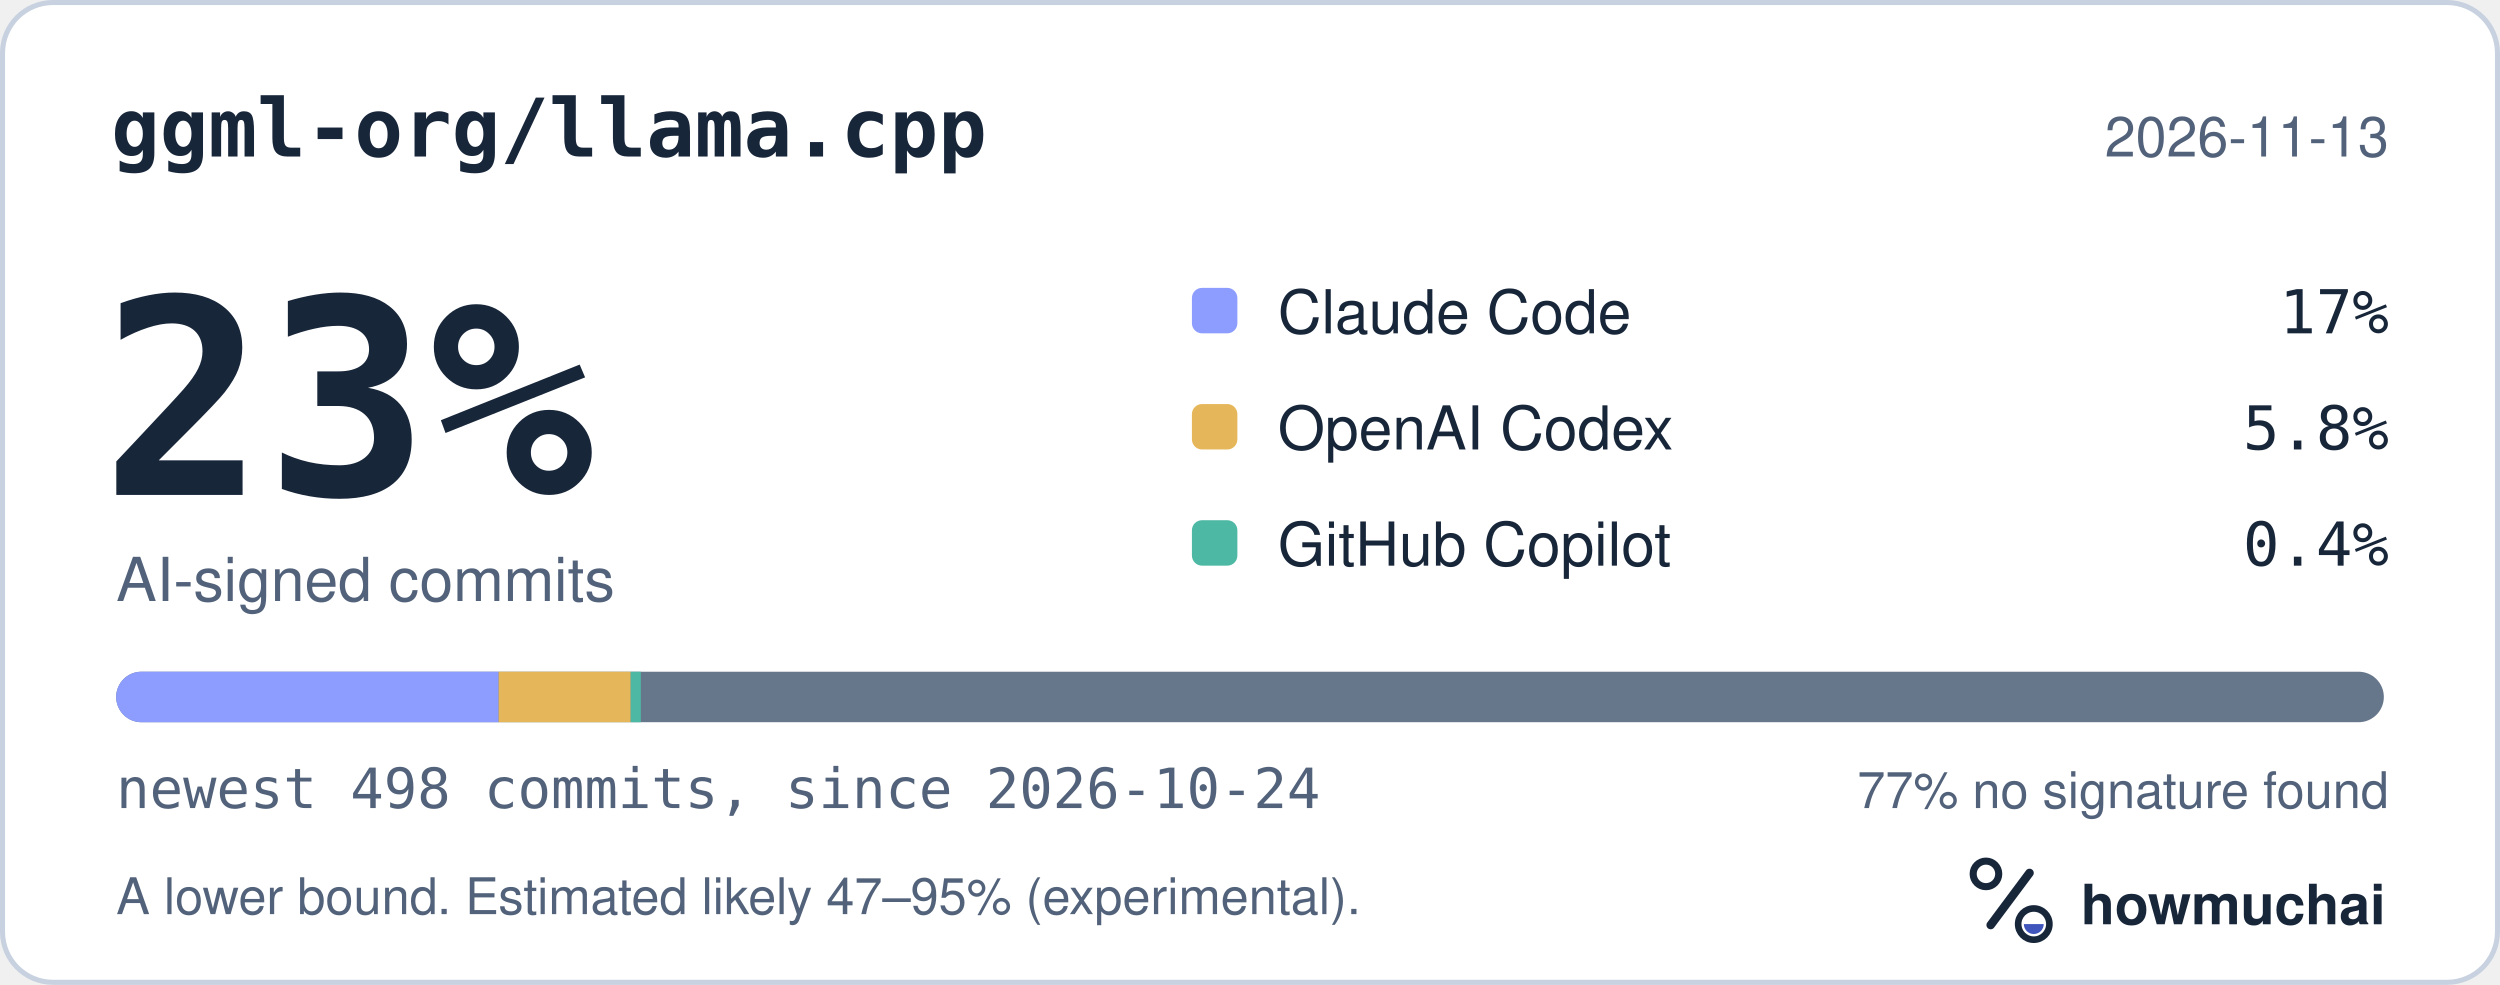
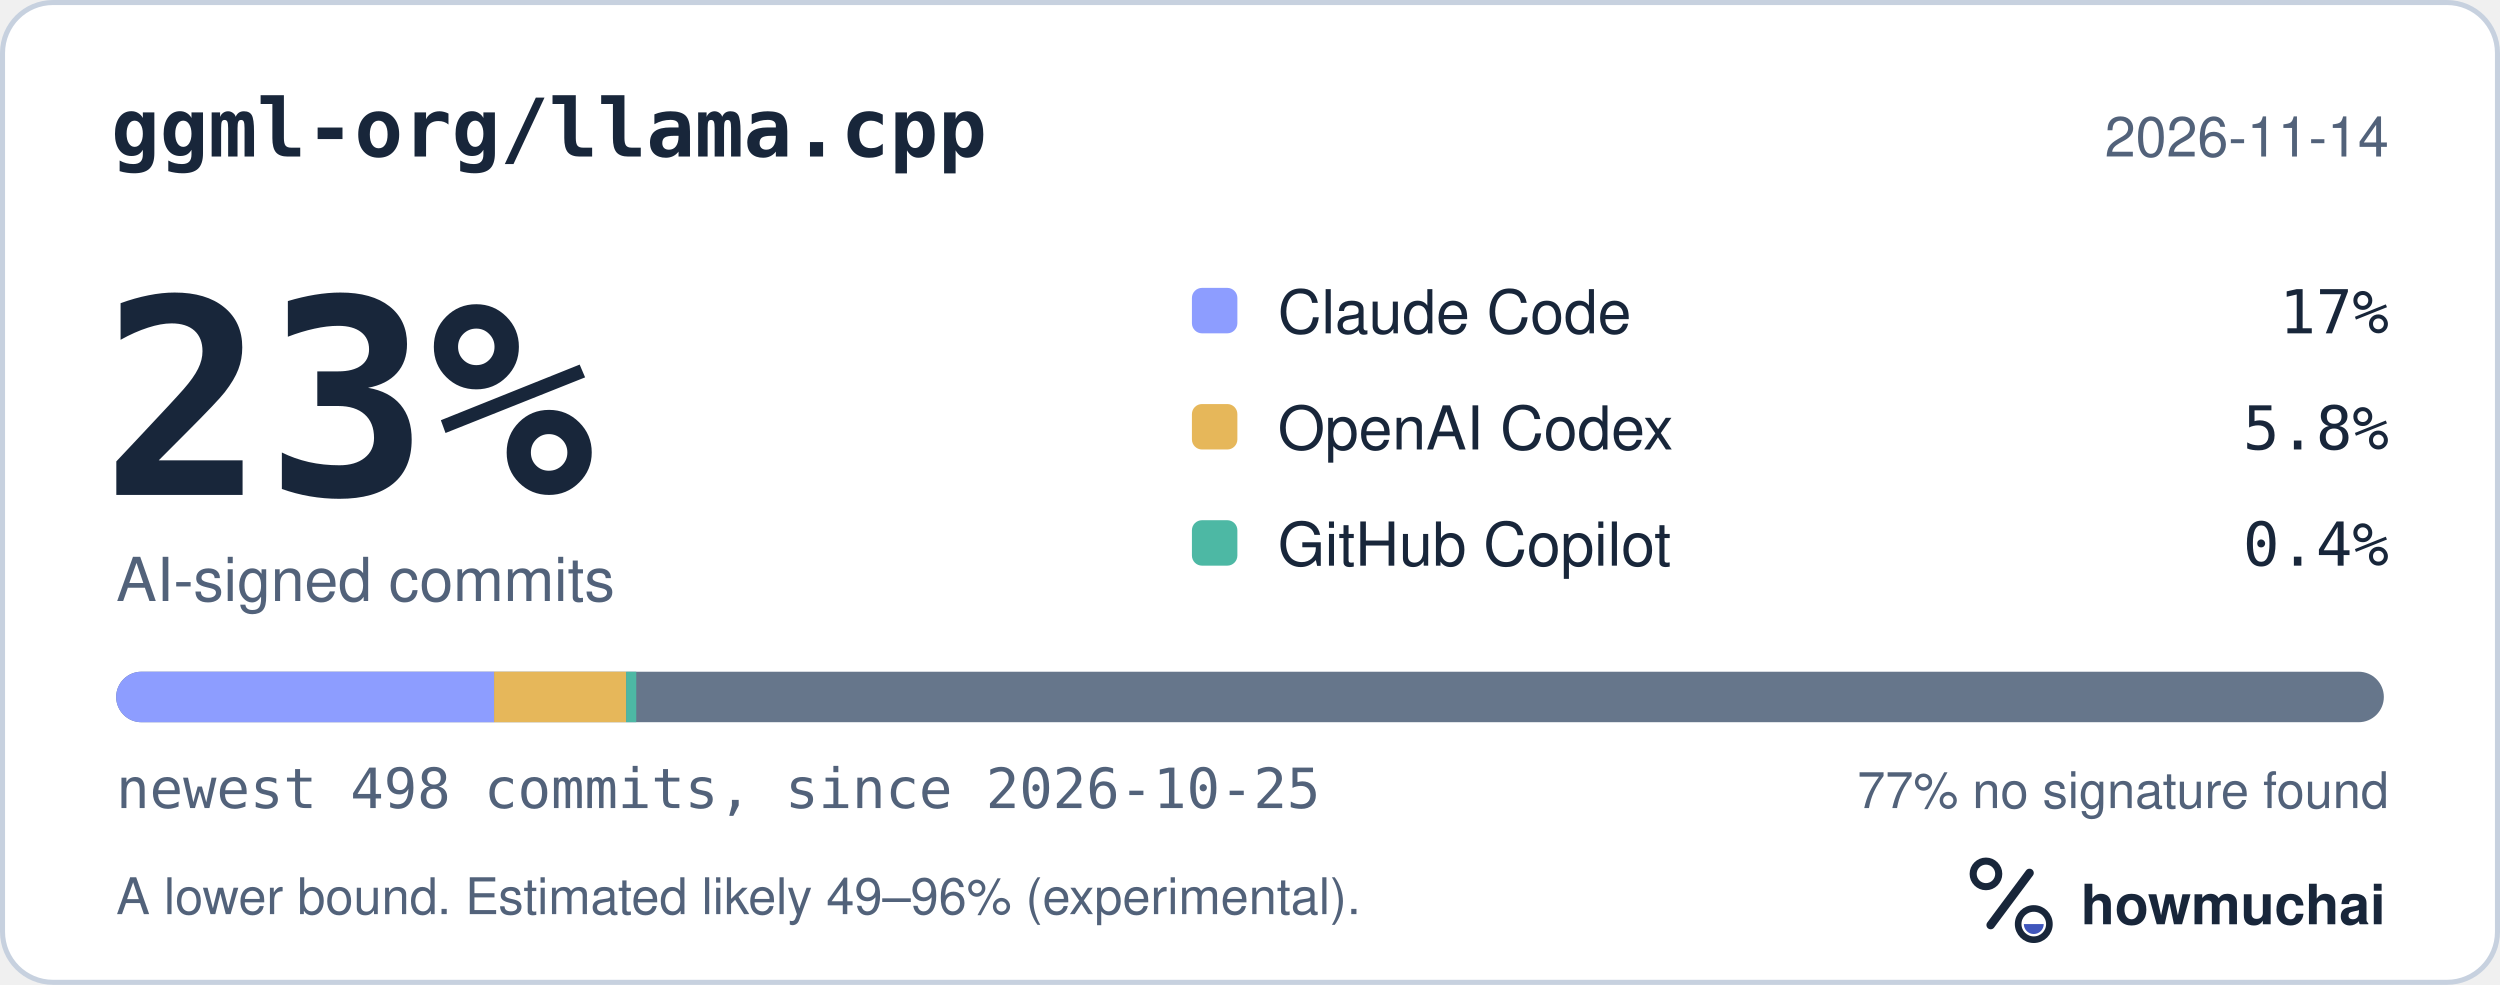
<svg xmlns="http://www.w3.org/2000/svg" width="495" height="195" viewBox="0 0 495 195" role="img" aria-labelledby="hm-t hm-d">
  <rect x="0.5" y="0.5" width="494" height="194" rx="10" fill="#FFFFFF" stroke="#C7D1DF" />
  <text x="22" y="31" fill="#18263A" font-family="ui-monospace, SF Mono, Menlo, Consolas, IBM Plex Mono, monospace" font-size="16" font-weight="600">ggml-org/llama.cpp</text>
-   <text x="473" y="31" fill="#52627A" font-family="-apple-system, BlinkMacSystemFont, Segoe UI, Helvetica, Arial, Fira Sans, sans-serif" font-size="11" text-anchor="end">2026-11-13</text>
+   <text x="473" y="31" fill="#52627A" font-family="-apple-system, BlinkMacSystemFont, Segoe UI, Helvetica, Arial, Fira Sans, sans-serif" font-size="11" text-anchor="end">2026-11-14</text>
  <text x="20" y="98" fill="#18263A" font-family="ui-monospace, SF Mono, Menlo, Consolas, IBM Plex Mono, monospace" font-size="54" font-weight="700">23%</text>
  <text x="23" y="119" fill="#52627A" font-family="-apple-system, BlinkMacSystemFont, Segoe UI, Helvetica, Arial, Fira Sans, sans-serif" font-size="12">AI-signed commits</text>
  <rect x="236" y="57" width="9" height="9" rx="2" fill="#8D9DFF" />
  <text x="253" y="66" fill="#18263A" font-family="-apple-system, BlinkMacSystemFont, Segoe UI, Helvetica, Arial, Fira Sans, sans-serif" font-size="12">Claude Code</text>
  <text x="473" y="66" fill="#18263A" font-family="ui-monospace, SF Mono, Menlo, Consolas, IBM Plex Mono, monospace" font-size="12" text-anchor="end">17%</text>
  <rect x="236" y="80" width="9" height="9" rx="2" fill="#E6B75A" />
  <text x="253" y="89" fill="#18263A" font-family="-apple-system, BlinkMacSystemFont, Segoe UI, Helvetica, Arial, Fira Sans, sans-serif" font-size="12">OpenAI Codex</text>
  <text x="473" y="89" fill="#18263A" font-family="ui-monospace, SF Mono, Menlo, Consolas, IBM Plex Mono, monospace" font-size="12" text-anchor="end">5.8%</text>
  <rect x="236" y="103" width="9" height="9" rx="2" fill="#4DB8A4" />
  <text x="253" y="112" fill="#18263A" font-family="-apple-system, BlinkMacSystemFont, Segoe UI, Helvetica, Arial, Fira Sans, sans-serif" font-size="12">GitHub Copilot</text>
  <text x="473" y="112" fill="#18263A" font-family="ui-monospace, SF Mono, Menlo, Consolas, IBM Plex Mono, monospace" font-size="12" text-anchor="end">0.4%</text>
  <defs>
    <clipPath id="hm-bar">
      <rect x="23" y="133" width="449" height="10" rx="5" />
    </clipPath>
  </defs>
  <rect x="23" y="133" width="449" height="10" rx="5" fill="#66768B" />
  <g clip-path="url(#hm-bar)">
-     <rect x="23.00" y="133" width="75.73" height="10" fill="#8D9DFF" />
-     <rect x="98.73" y="133" width="26.15" height="10" fill="#E6B75A" />
-     <rect x="124.88" y="133" width="2.00" height="10" fill="#4DB8A4" />
+     <rect x="23.00" y="133" width="74.83" height="10" fill="#8D9DFF" />
+     <rect x="97.83" y="133" width="26.15" height="10" fill="#E6B75A" />
+     <rect x="123.98" y="133" width="2.00" height="10" fill="#4DB8A4" />
  </g>
-   <text x="23" y="160" fill="#52627A" font-family="ui-monospace, SF Mono, Menlo, Consolas, IBM Plex Mono, monospace" font-size="11">newest 498 commits, since 2026-10-24</text>
+   <text x="23" y="160" fill="#52627A" font-family="ui-monospace, SF Mono, Menlo, Consolas, IBM Plex Mono, monospace" font-size="11">newest 498 commits, since 2026-10-25</text>
  <text x="473" y="160" fill="#52627A" font-family="-apple-system, BlinkMacSystemFont, Segoe UI, Helvetica, Arial, Fira Sans, sans-serif" font-size="10" text-anchor="end">77% no signature found</text>
-   <text x="23" y="181" fill="#52627A" font-family="-apple-system, BlinkMacSystemFont, Segoe UI, Helvetica, Arial, Fira Sans, sans-serif" font-size="10">A lower bound. Estimated likely 47–95% (experimental).</text>
+   <text x="23" y="181" fill="#52627A" font-family="-apple-system, BlinkMacSystemFont, Segoe UI, Helvetica, Arial, Fira Sans, sans-serif" font-size="10">A lower bound. Estimated likely 49–96% (experimental).</text>
  <g transform="translate(386 166) scale(0.046875)">
    <circle cx="154" cy="150" r="54" fill="none" stroke="#18263A" stroke-width="30" />
    <path d="M174 366 338 146" fill="none" stroke="#18263A" stroke-width="36" stroke-linecap="round" />
    <circle cx="356" cy="362" r="66" fill="none" stroke="#18263A" stroke-width="28" />
    <path d="M314 362a42 42 0 0 0 84 0Z" fill="#4056BC" />
  </g>
  <text x="412" y="183" fill="#18263A" font-family="-apple-system, BlinkMacSystemFont, Segoe UI, Helvetica, Arial, Fira Sans, sans-serif" font-size="11" font-weight="650">howmuchai</text>
</svg>
